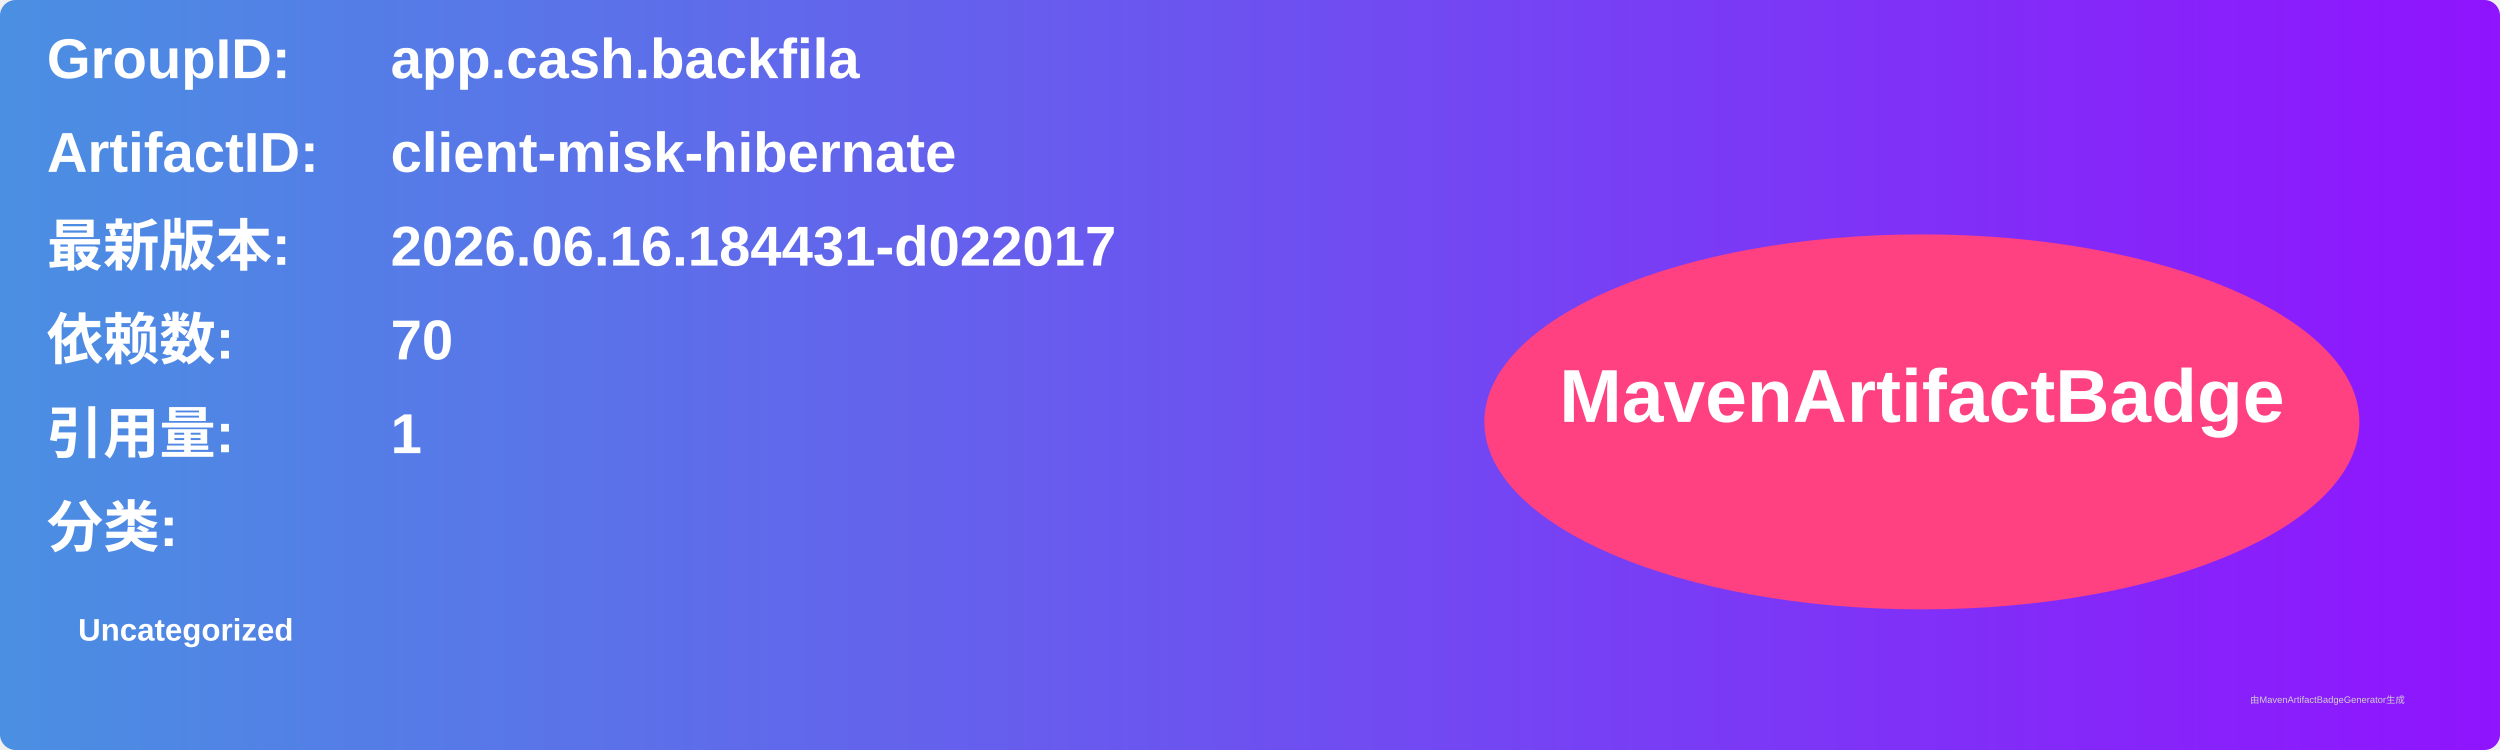
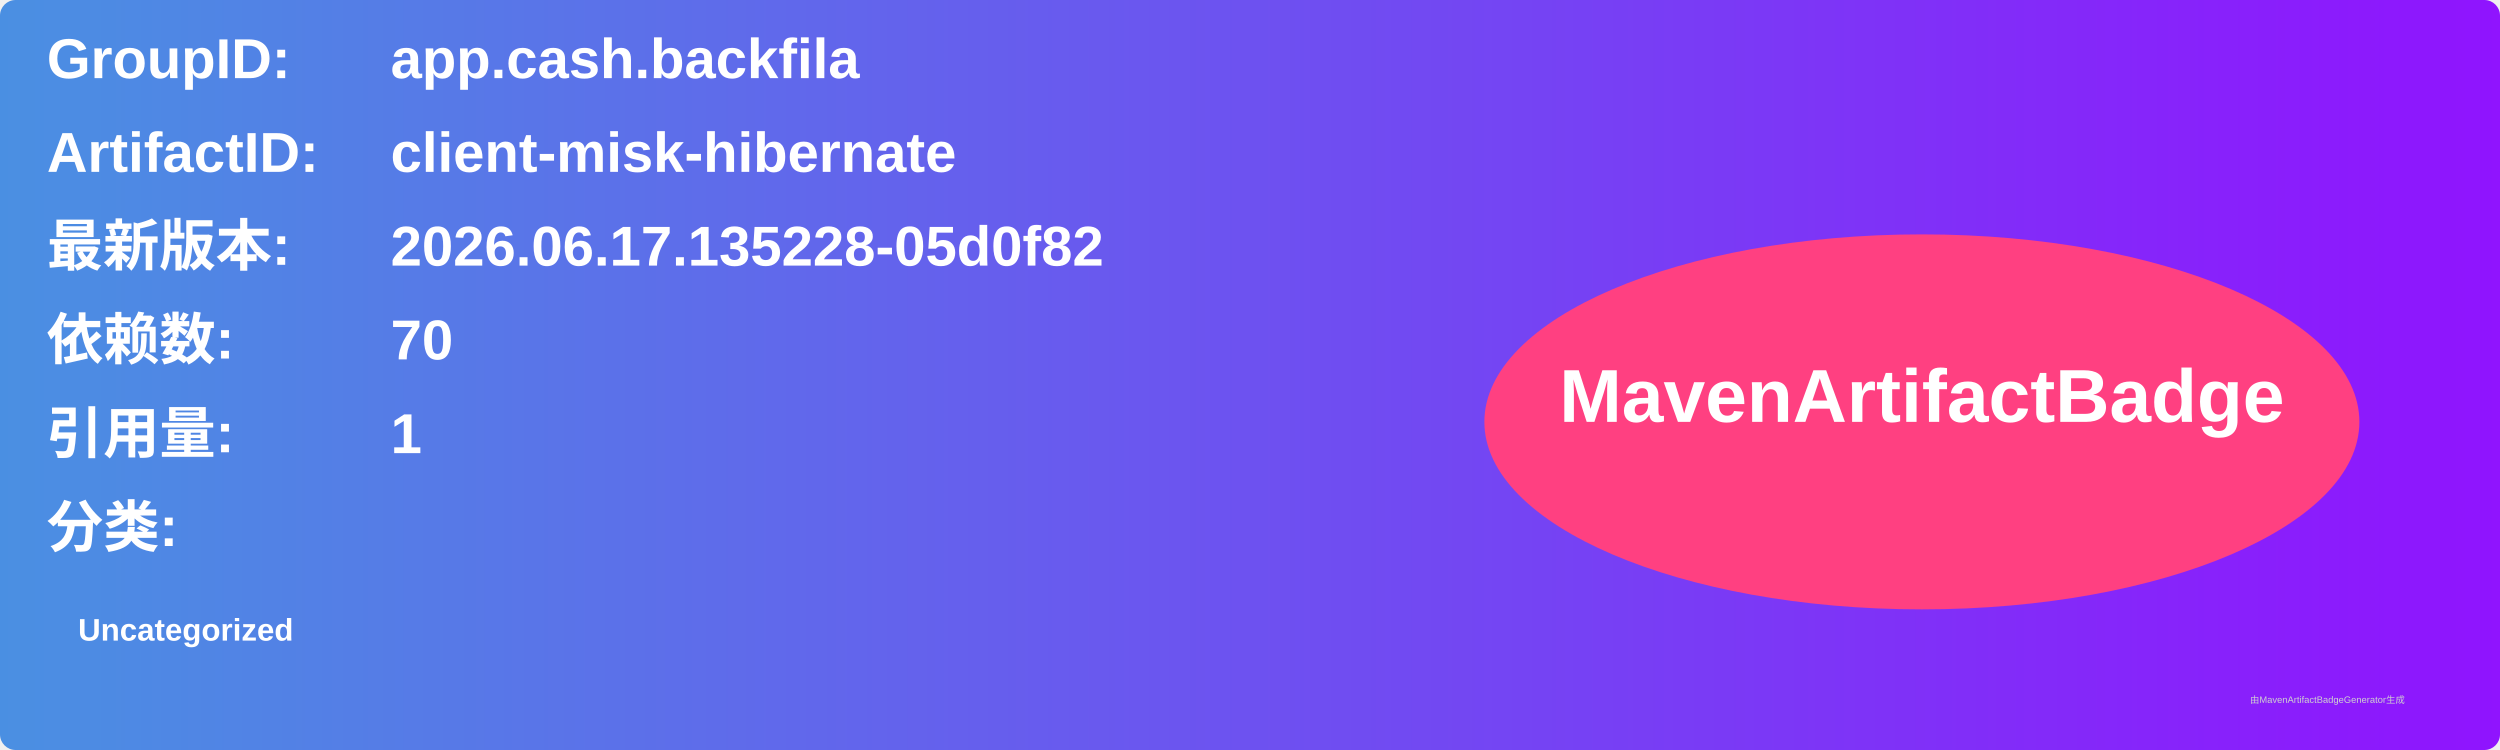
<svg xmlns="http://www.w3.org/2000/svg" width="800" height="240" viewBox="0 0 800 240">
  <linearGradient id="grad" x1="0%" y1="0%" x2="100%" y2="0%">
    <stop offset="0%" stop-color="#4a90e2" />
    <stop offset="100%" stop-color="#9013fe" />
  </linearGradient>
  <rect width="100%" height="100%" rx="5" ry="5" fill="url(#grad)" />
  <g transform="translate(15, 15)">
    <text x="0" y="10" font-family="Arial" font-size="18" fill="white" font-weight="bold" width="260">GroupID:</text>
    <text x="110" y="10" font-family="Arial" font-size="18" fill="white" font-weight="bold" width="460">app.cash.backfila</text>
    <text x="0" y="40" font-family="Arial" font-size="18" fill="white" font-weight="bold" width="260">ArtifactID:</text>
    <text x="110" y="40" font-family="Arial" font-size="18" fill="white" font-weight="bold" width="460">client-misk-hibernate</text>
    <text x="0" y="70" font-family="Arial" font-size="18" fill="white" font-weight="bold">最新版本:</text>
    <text x="110" y="70" font-family="Arial" font-size="18" fill="white" font-weight="bold">
-       <tspan font-weight="bold">2026.06.16.184431-d022017</tspan>
+       <tspan font-weight="bold">2026.06.17.135228-05d0f82</tspan>
    </text>
    <text x="0" y="100" font-family="Arial" font-size="18" fill="white" font-weight="bold">依赖数: </text>
    <text x="110" y="100" font-family="Arial" font-size="18" fill="white">
      <tspan font-weight="bold">70</tspan>
    </text>
    <text x="0" y="130" font-family="Arial" font-size="18" fill="white" font-weight="bold">引用量: </text>
    <text x="110" y="130" font-family="Arial" font-size="18" fill="white">
      <tspan font-weight="bold">1</tspan>
    </text>
    <text x="0" y="160" font-family="Arial" font-size="18" fill="white" font-weight="bold">分类:</text>
    <text x="10" y="190" font-family="Arial" font-size="10" fill="white">
      <tspan font-weight="bold">Uncategorized</tspan>
    </text>
    <ellipse cx="600" cy="120" rx="140" ry="60" fill="#ff4081" />
    <text x="600" y="120" text-anchor="middle" font-family="Arial" font-size="24" fill="white" font-weight="bold">MavenArtifactBadge</text>
  </g>
  <text x="720" y="225" font-family="Arial" font-size="3" fill="#d0d0d0">由MavenArtifactBadgeGenerator生成</text>
</svg>
